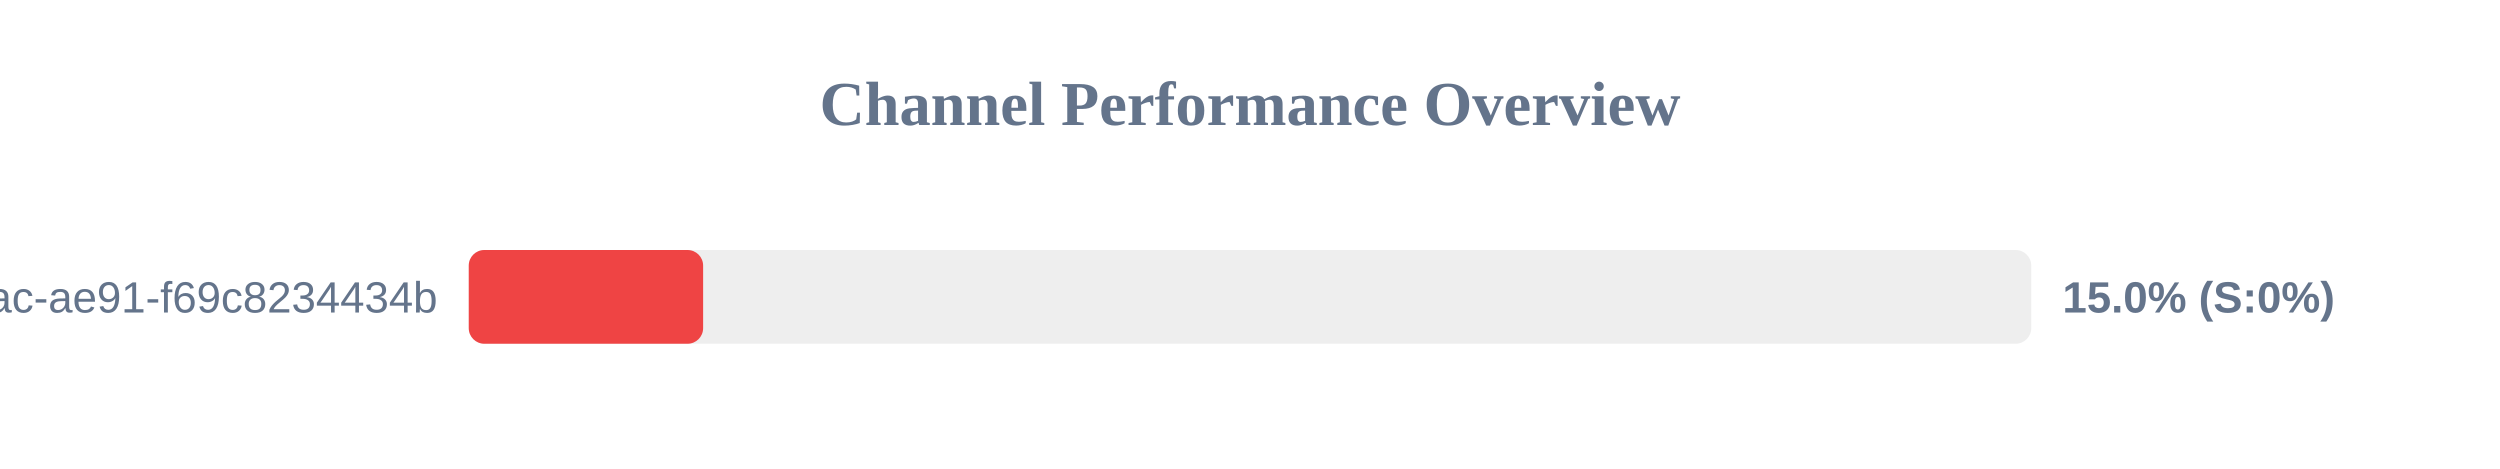
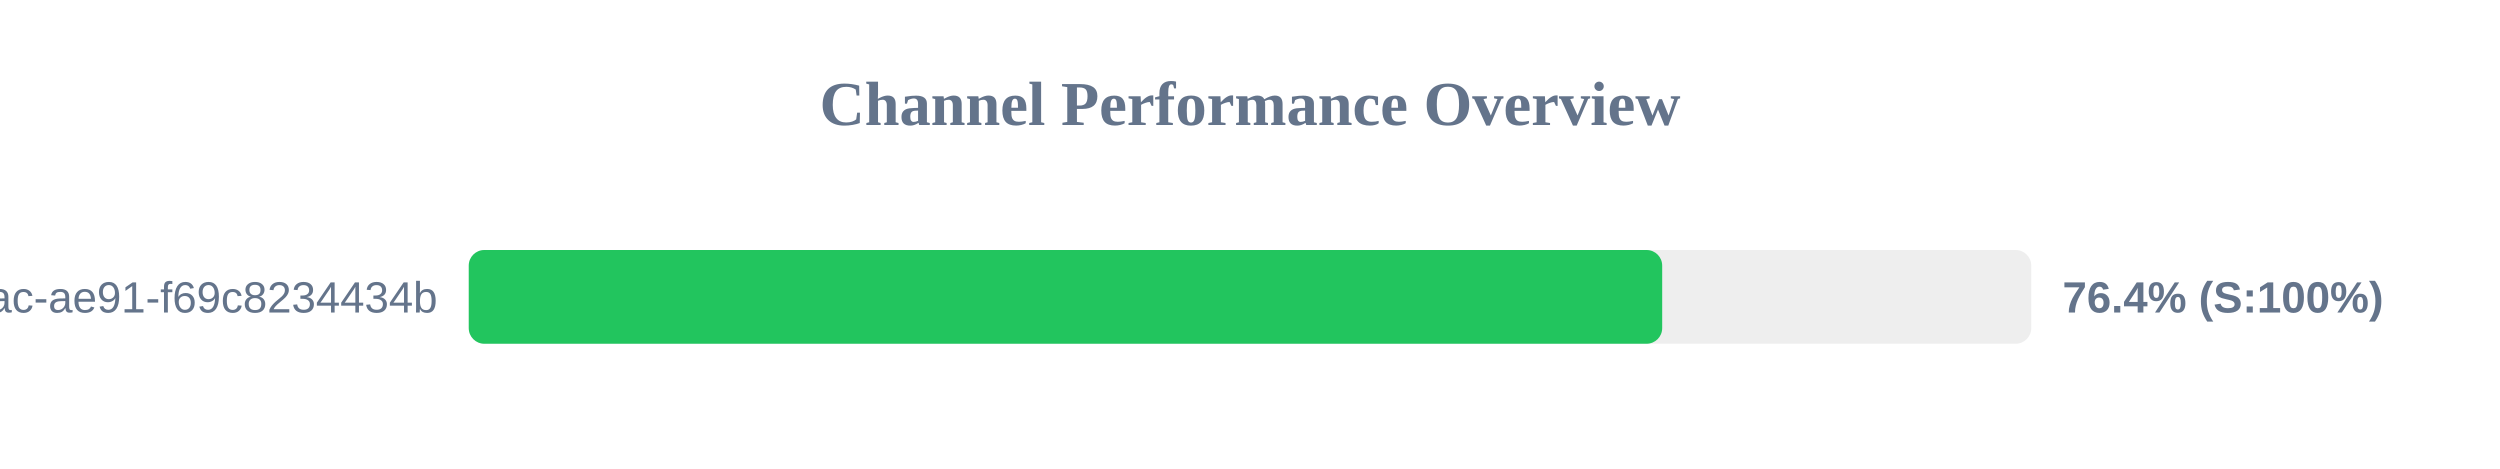
<svg xmlns="http://www.w3.org/2000/svg" width="800" height="150" version="1.1">
  <style>
        .row { font: 14px Arial; fill: #64748b; }
        .score { font: bold 14px Arial; fill: #64748b; }
    </style>
  <text x="400" y="40" text-anchor="middle" font-size="20px" font-weight="bold" fill="#64748b">Channel Performance Overview</text>
  <rect x="150" y="80" width="500" height="30" fill="#eee" rx="5" />
-   <rect x="150" y="80" width="75.0" height="30" fill="#ef4444" rx="5" />
+   <rect x="150" y="80" width="381.9" height="30" fill="#22c55e" rx="5" />
  <text x="140" y="100" text-anchor="end" class="row">?uuid=942b9cb8-92fa-46ac-ae91-f69c8234434b</text>
-   <text x="660" y="100" text-anchor="start" class="score">15.0% (S:0%)</text>
+   <text x="660" y="100" text-anchor="start" class="score">76.4% (S:100%)</text>
</svg>
